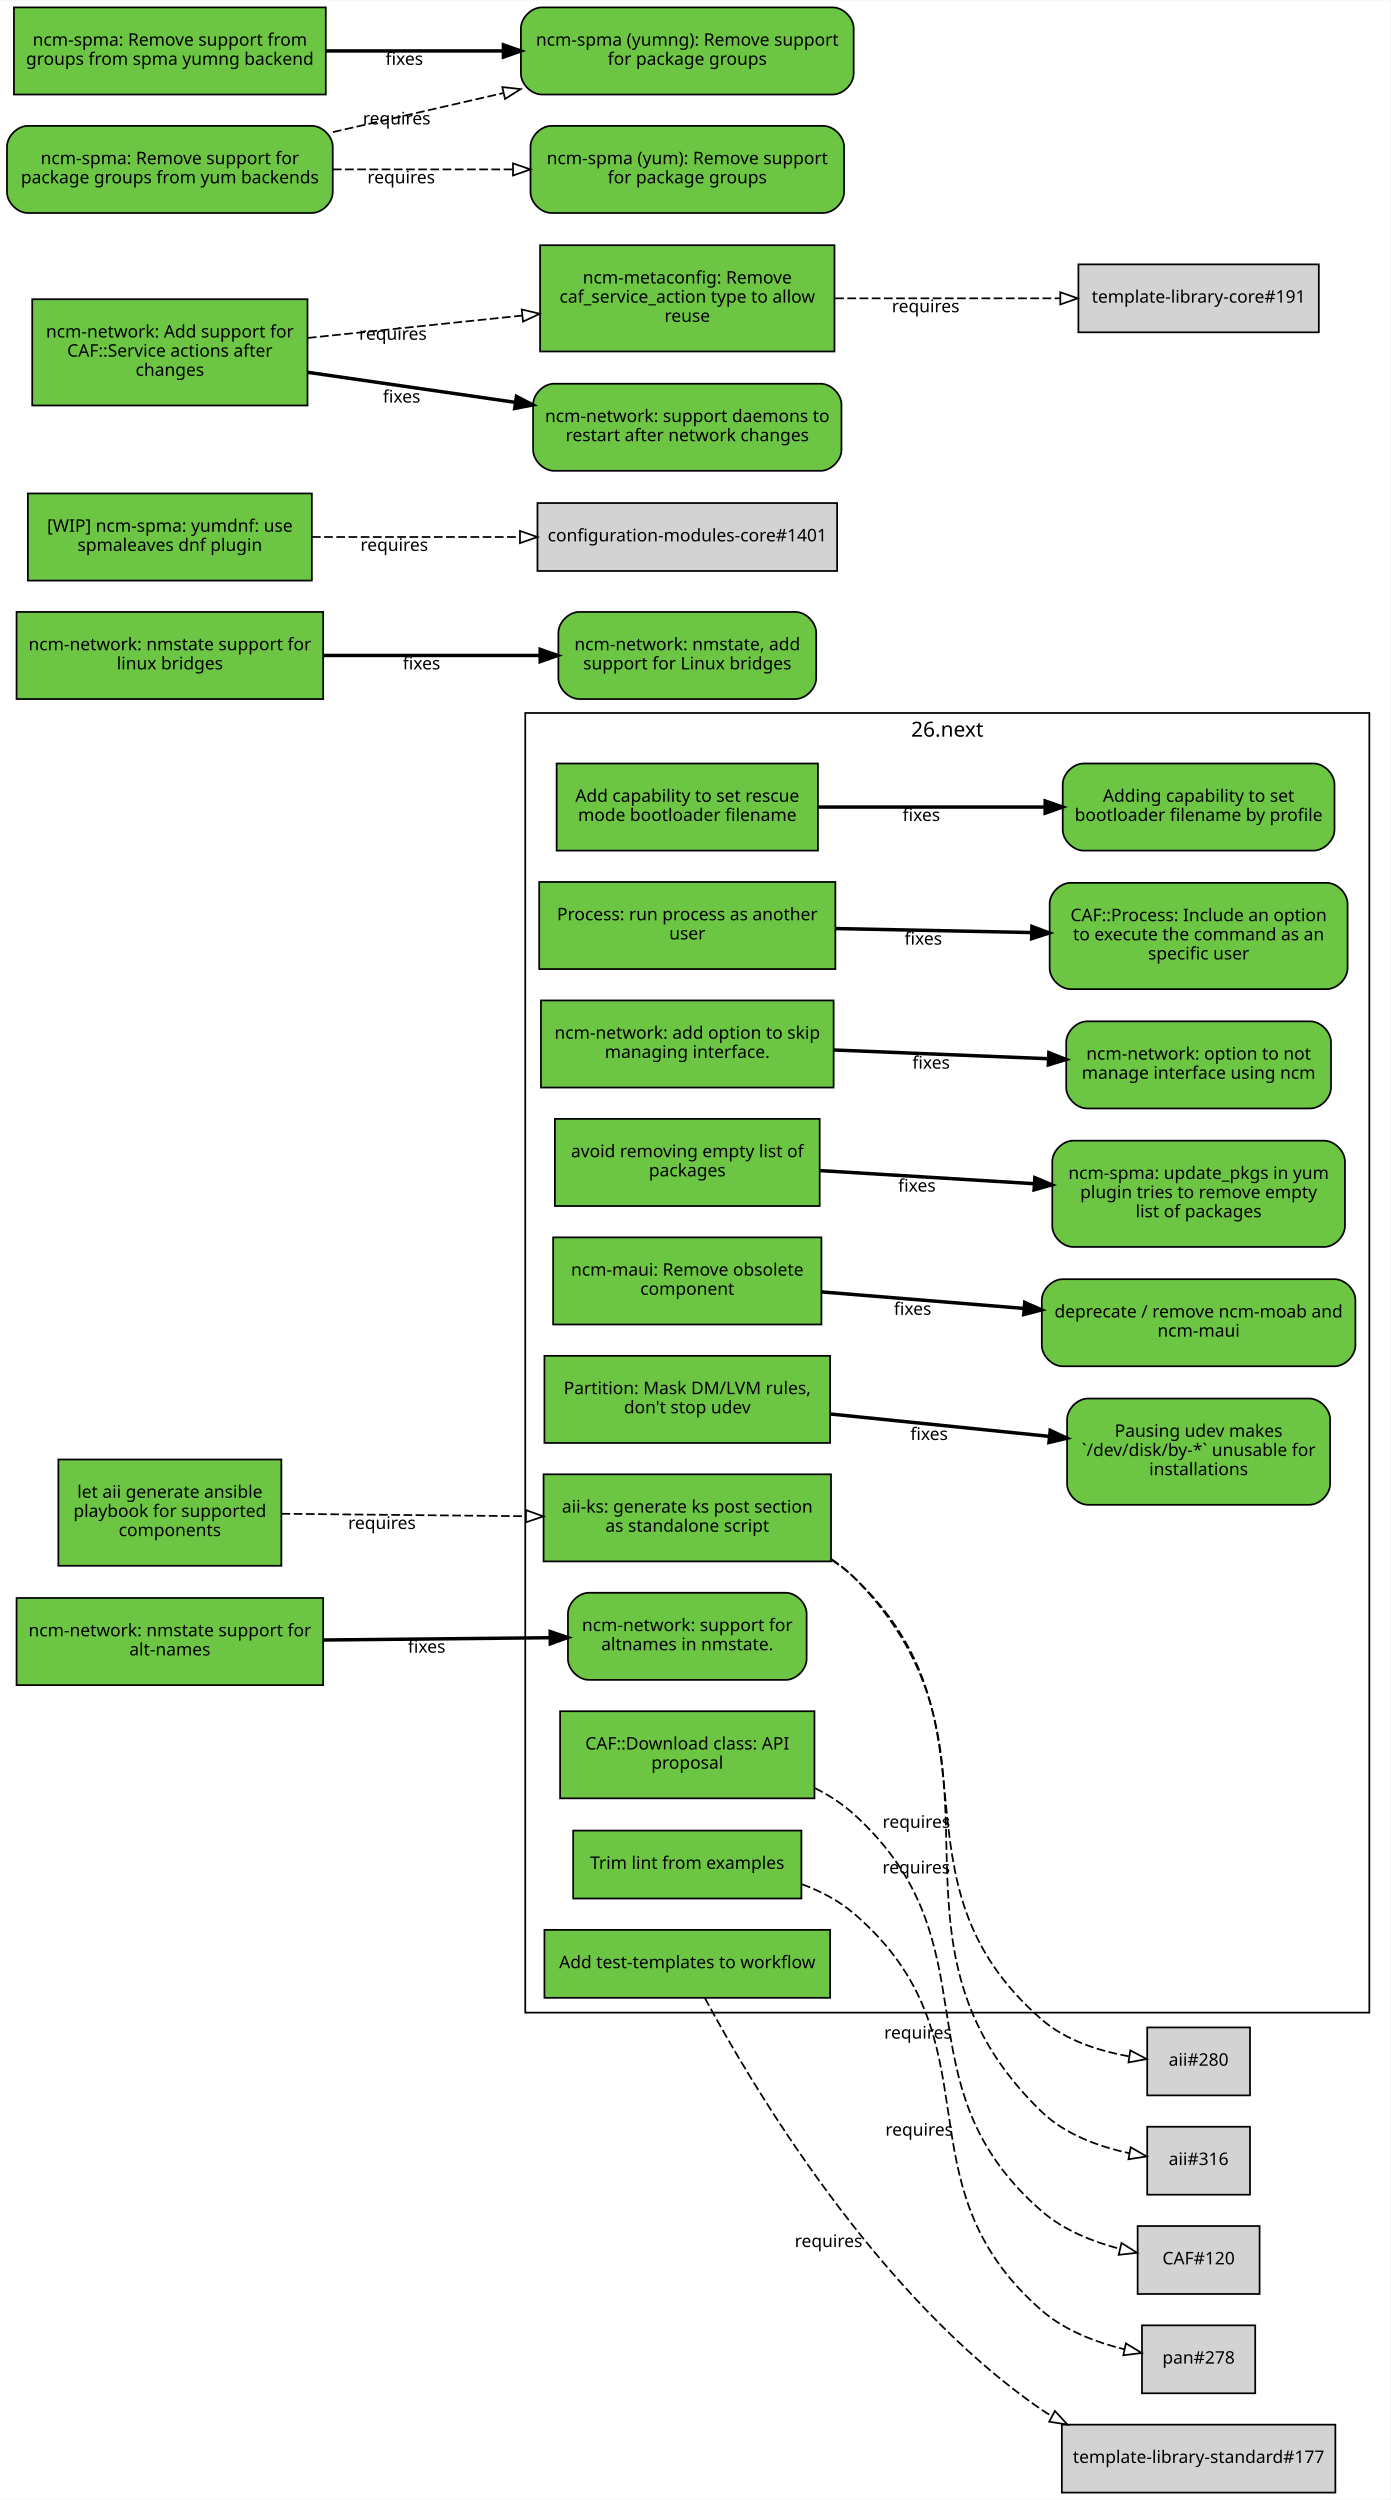
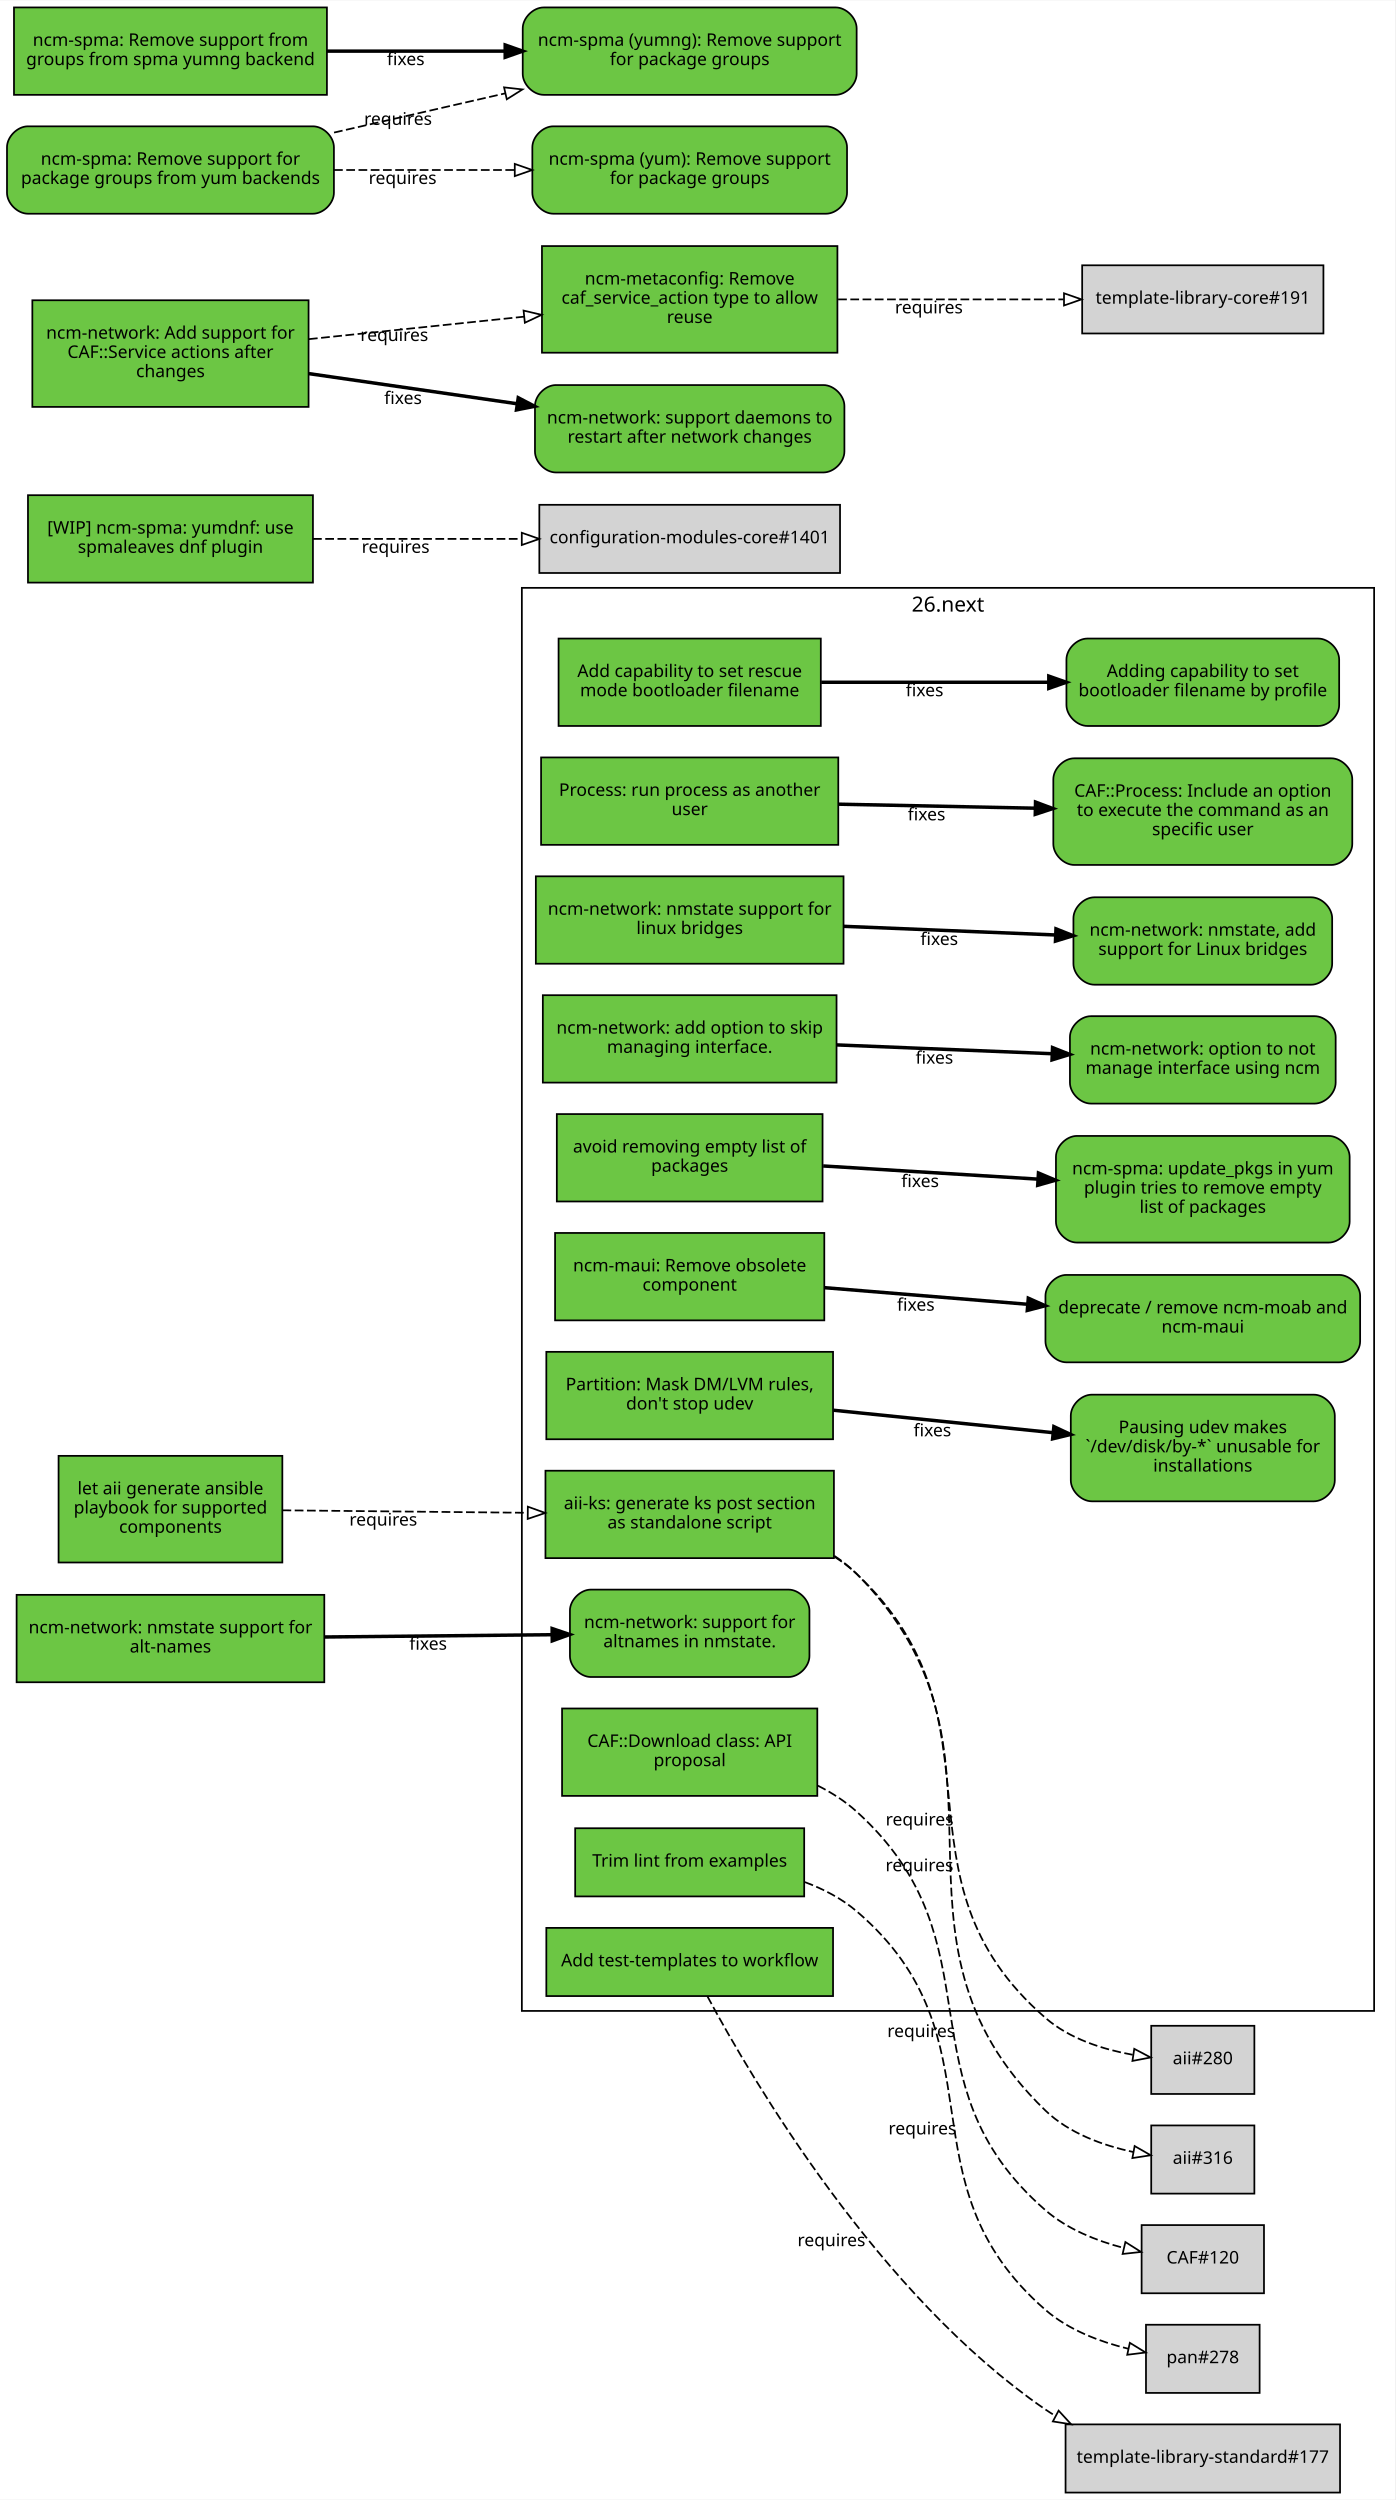
- <svg xmlns="http://www.w3.org/2000/svg" xmlns:xlink="http://www.w3.org/1999/xlink" width="798pt" height="1435pt" viewBox="0.00 0.00 798.00 1434.50">
-   <g id="graph0" class="graph" transform="scale(1 1) rotate(0) translate(4 1430.5)">
-     <polygon fill="#ffffff" stroke="transparent" points="-4,4 -4,-1430.5 794,-1430.5 794,4 -4,4" />
+ <svg xmlns="http://www.w3.org/2000/svg" xmlns:xlink="http://www.w3.org/1999/xlink" width="798pt" height="1430pt" viewBox="0.00 0.00 798.00 1429.50">
+   <g id="graph0" class="graph" transform="scale(1 1) rotate(0) translate(4 1425.5)">
+     <polygon fill="#ffffff" stroke="transparent" points="-4,4 -4,-1425.5 794,-1425.5 794,4 -4,4" />
    <g id="clust1" class="cluster">
-       <polygon fill="none" stroke="#000000" points="297.5,-275.5 297.5,-1021.5 782,-1021.5 782,-275.5 297.5,-275.5" />
-       <text text-anchor="middle" x="539.75" y="-1007.9" font-family="Sans" font-size="12.00" fill="#000000">26.next</text>
+       <polygon fill="none" stroke="#000000" points="294.5,-275.5 294.5,-1089.5 782,-1089.5 782,-275.5 294.5,-275.5" />
+       <text text-anchor="middle" x="538.25" y="-1075.9" font-family="Sans" font-size="12.00" fill="#000000">26.next</text>
    </g>
    <g id="node1" class="node">
      <g id="a_node1">
        <a xlink:href="https://github.com/quattor/aii/pull/344" xlink:title="aii#344 (pull-request)" target="_parent">
-           <polygon fill="#6cc644" stroke="#000000" points="465.5,-992.5 315.5,-992.5 315.5,-942.5 465.5,-942.5 465.5,-992.5" />
-           <text text-anchor="middle" x="390.5" y="-970.5" font-family="Sans" font-size="10.00" fill="#000000">Add capability to set rescue</text>
-           <text text-anchor="middle" x="390.5" y="-959.5" font-family="Sans" font-size="10.00" fill="#000000">mode bootloader filename</text>
+           <polygon fill="#6cc644" stroke="#000000" points="465.5,-1060.5 315.5,-1060.5 315.5,-1010.5 465.5,-1010.5 465.5,-1060.5" />
+           <text text-anchor="middle" x="390.5" y="-1038.5" font-family="Sans" font-size="10.00" fill="#000000">Add capability to set rescue</text>
+           <text text-anchor="middle" x="390.5" y="-1027.5" font-family="Sans" font-size="10.00" fill="#000000">mode bootloader filename</text>
        </a>
      </g>
    </g>
    <g id="node2" class="node">
      <g id="a_node2">
        <a xlink:href="https://github.com/quattor/aii/issues/343" xlink:title="aii#343 (issue)" target="_parent">
-           <path fill="#6cc644" stroke="#000000" d="M750,-992.5C750,-992.5 618,-992.5 618,-992.5 612,-992.5 606,-986.5 606,-980.5 606,-980.5 606,-954.5 606,-954.5 606,-948.5 612,-942.5 618,-942.5 618,-942.5 750,-942.5 750,-942.5 756,-942.5 762,-948.5 762,-954.5 762,-954.5 762,-980.5 762,-980.5 762,-986.5 756,-992.5 750,-992.5" />
-           <text text-anchor="middle" x="684" y="-970.5" font-family="Sans" font-size="10.00" fill="#000000">Adding capability to set</text>
-           <text text-anchor="middle" x="684" y="-959.5" font-family="Sans" font-size="10.00" fill="#000000">bootloader filename by profile</text>
+           <path fill="#6cc644" stroke="#000000" d="M750,-1060.5C750,-1060.5 618,-1060.5 618,-1060.5 612,-1060.5 606,-1054.5 606,-1048.5 606,-1048.5 606,-1022.5 606,-1022.5 606,-1016.5 612,-1010.5 618,-1010.5 618,-1010.5 750,-1010.5 750,-1010.5 756,-1010.5 762,-1016.5 762,-1022.5 762,-1022.5 762,-1048.5 762,-1048.5 762,-1054.5 756,-1060.5 750,-1060.5" />
+           <text text-anchor="middle" x="684" y="-1038.5" font-family="Sans" font-size="10.00" fill="#000000">Adding capability to set</text>
+           <text text-anchor="middle" x="684" y="-1027.5" font-family="Sans" font-size="10.00" fill="#000000">bootloader filename by profile</text>
        </a>
      </g>
    </g>
    <g id="edge1" class="edge">
-       <path fill="none" stroke="#000000" stroke-width="2" d="M465.702,-967.5C505.4,-967.5 554.345,-967.5 595.822,-967.5" />
-       <polygon fill="#000000" stroke="#000000" stroke-width="2" points="595.92,-971 605.92,-967.5 595.92,-964 595.92,-971" />
-       <text text-anchor="middle" x="524.869" y="-959.5" font-family="Sans" font-size="10.00" fill="#000000">fixes</text>
+       <path fill="none" stroke="#000000" stroke-width="2" d="M465.702,-1035.5C505.4,-1035.5 554.345,-1035.5 595.822,-1035.5" />
+       <polygon fill="#000000" stroke="#000000" stroke-width="2" points="595.92,-1039 605.92,-1035.5 595.92,-1032 595.92,-1039" />
+       <text text-anchor="middle" x="524.869" y="-1027.5" font-family="Sans" font-size="10.00" fill="#000000">fixes</text>
    </g>
    <g id="node3" class="node">
      <g id="a_node3">
        <a xlink:href="https://github.com/quattor/aii/pull/328" xlink:title="aii#328 (pull-request)" target="_parent">
          <polygon fill="#6cc644" stroke="#000000" points="473,-584.5 308,-584.5 308,-534.5 473,-534.5 473,-584.5" />
          <text text-anchor="middle" x="390.5" y="-562.5" font-family="Sans" font-size="10.00" fill="#000000">aii-ks: generate ks post section</text>
          <text text-anchor="middle" x="390.5" y="-551.5" font-family="Sans" font-size="10.00" fill="#000000">as standalone script</text>
        </a>
      </g>
    </g>
    <g id="node4" class="node">
      <polygon fill="#d3d3d3" stroke="#000000" points="713.5,-267 654.5,-267 654.5,-228 713.5,-228 713.5,-267" />
      <text text-anchor="middle" x="684" y="-245" font-family="Sans" font-size="10.00" fill="#000000">aii#280</text>
    </g>
    <g id="edge2" class="edge">
      <path fill="none" stroke="#000000" stroke-dasharray="5,2" d="M473.386,-535.254C477.902,-532.358 482.156,-529.12 486,-525.5 575.304,-441.401 501.347,-351.895 594,-271.5 607.756,-259.564 626.828,-253.485 643.875,-250.42" />
      <polygon fill="none" stroke="#000000" points="644.793,-253.821 654.163,-248.875 643.754,-246.899 644.793,-253.821" />
      <text text-anchor="middle" x="522.005" y="-381.568" font-family="Sans" font-size="10.00" fill="#000000">requires</text>
    </g>
    <g id="node5" class="node">
      <polygon fill="#d3d3d3" stroke="#000000" points="713.5,-210 654.5,-210 654.5,-171 713.5,-171 713.5,-210" />
      <text text-anchor="middle" x="684" y="-188" font-family="Sans" font-size="10.00" fill="#000000">aii#316</text>
    </g>
    <g id="edge3" class="edge">
      <path fill="none" stroke="#000000" stroke-dasharray="5,2" d="M473.215,-535.832C477.831,-532.793 482.149,-529.365 486,-525.5 588.084,-423.031 489.866,-318.885 594,-218.5 607.492,-205.494 626.924,-198.521 644.281,-194.786" />
      <polygon fill="none" stroke="#000000" points="645.01,-198.21 654.201,-192.94 643.729,-191.329 645.01,-198.21" />
      <text text-anchor="middle" x="521.926" y="-355.391" font-family="Sans" font-size="10.00" fill="#000000">requires</text>
    </g>
    <g id="node6" class="node">
      <g id="a_node6">
        <a xlink:href="https://github.com/quattor/aii/pull/331" xlink:title="aii#331 (pull-request)" target="_parent">
          <polygon fill="#6cc644" stroke="#000000" points="157.5,-593 29.5,-593 29.5,-532 157.5,-532 157.5,-593" />
          <text text-anchor="middle" x="93.5" y="-571" font-family="Sans" font-size="10.00" fill="#000000">let aii generate ansible</text>
          <text text-anchor="middle" x="93.5" y="-560" font-family="Sans" font-size="10.00" fill="#000000">playbook for supported</text>
          <text text-anchor="middle" x="93.5" y="-549" font-family="Sans" font-size="10.00" fill="#000000">components</text>
        </a>
      </g>
    </g>
    <g id="edge4" class="edge">
      <path fill="none" stroke="#000000" stroke-dasharray="5,2" d="M157.579,-561.853C198.481,-561.44 252.179,-560.897 297.707,-560.437" />
      <polygon fill="none" stroke="#000000" points="297.923,-563.935 307.888,-560.335 297.853,-556.936 297.923,-563.935" />
      <text text-anchor="middle" x="215.236" y="-553.094" font-family="Sans" font-size="10.00" fill="#000000">requires</text>
    </g>
    <g id="node7" class="node">
      <g id="a_node7">
        <a xlink:href="https://github.com/quattor/CAF/pull/257" xlink:title="CAF#257 (pull-request)" target="_parent">
-           <polygon fill="#6cc644" stroke="#000000" points="475.5,-924.5 305.5,-924.5 305.5,-874.5 475.5,-874.5 475.5,-924.5" />
-           <text text-anchor="middle" x="390.5" y="-902.5" font-family="Sans" font-size="10.00" fill="#000000">Process: run process as another</text>
-           <text text-anchor="middle" x="390.5" y="-891.5" font-family="Sans" font-size="10.00" fill="#000000">user</text>
+           <polygon fill="#6cc644" stroke="#000000" points="475.5,-992.5 305.5,-992.5 305.5,-942.5 475.5,-942.5 475.5,-992.5" />
+           <text text-anchor="middle" x="390.5" y="-970.5" font-family="Sans" font-size="10.00" fill="#000000">Process: run process as another</text>
+           <text text-anchor="middle" x="390.5" y="-959.5" font-family="Sans" font-size="10.00" fill="#000000">user</text>
        </a>
      </g>
    </g>
    <g id="node8" class="node">
      <g id="a_node8">
        <a xlink:href="https://github.com/quattor/CAF/issues/253" xlink:title="CAF#253 (issue)" target="_parent">
-           <path fill="#6cc644" stroke="#000000" d="M757.5,-924C757.5,-924 610.5,-924 610.5,-924 604.5,-924 598.5,-918 598.5,-912 598.5,-912 598.5,-875 598.5,-875 598.5,-869 604.5,-863 610.5,-863 610.5,-863 757.5,-863 757.5,-863 763.5,-863 769.5,-869 769.5,-875 769.5,-875 769.5,-912 769.5,-912 769.5,-918 763.5,-924 757.5,-924" />
-           <text text-anchor="middle" x="684" y="-902" font-family="Sans" font-size="10.00" fill="#000000">CAF::Process: Include an option</text>
-           <text text-anchor="middle" x="684" y="-891" font-family="Sans" font-size="10.00" fill="#000000">to execute the command as an</text>
-           <text text-anchor="middle" x="684" y="-880" font-family="Sans" font-size="10.00" fill="#000000">specific user</text>
+           <path fill="#6cc644" stroke="#000000" d="M757.5,-992C757.5,-992 610.5,-992 610.5,-992 604.5,-992 598.5,-986 598.5,-980 598.5,-980 598.5,-943 598.5,-943 598.5,-937 604.5,-931 610.5,-931 610.5,-931 757.5,-931 757.5,-931 763.5,-931 769.5,-937 769.5,-943 769.5,-943 769.5,-980 769.5,-980 769.5,-986 763.5,-992 757.5,-992" />
+           <text text-anchor="middle" x="684" y="-970" font-family="Sans" font-size="10.00" fill="#000000">CAF::Process: Include an option</text>
+           <text text-anchor="middle" x="684" y="-959" font-family="Sans" font-size="10.00" fill="#000000">to execute the command as an</text>
+           <text text-anchor="middle" x="684" y="-948" font-family="Sans" font-size="10.00" fill="#000000">specific user</text>
        </a>
      </g>
    </g>
    <g id="edge5" class="edge">
-       <path fill="none" stroke="#000000" stroke-width="2" d="M475.787,-897.756C510.982,-897.037 551.935,-896.2 588.163,-895.459" />
-       <polygon fill="#000000" stroke="#000000" stroke-width="2" points="588.32,-898.957 598.246,-895.253 588.177,-891.958 588.32,-898.957" />
-       <text text-anchor="middle" x="525.98" y="-888.505" font-family="Sans" font-size="10.00" fill="#000000">fixes</text>
+       <path fill="none" stroke="#000000" stroke-width="2" d="M475.787,-965.756C510.982,-965.037 551.935,-964.2 588.163,-963.459" />
+       <polygon fill="#000000" stroke="#000000" stroke-width="2" points="588.32,-966.957 598.246,-963.253 588.177,-959.958 588.32,-966.957" />
+       <text text-anchor="middle" x="525.98" y="-956.505" font-family="Sans" font-size="10.00" fill="#000000">fixes</text>
    </g>
    <g id="node9" class="node">
      <g id="a_node9">
        <a xlink:href="https://github.com/quattor/CAF/pull/110" xlink:title="CAF#110 (pull-request)" target="_parent">
          <polygon fill="#6cc644" stroke="#000000" points="463.5,-448.5 317.5,-448.5 317.5,-398.5 463.5,-398.5 463.5,-448.5" />
          <text text-anchor="middle" x="390.5" y="-426.5" font-family="Sans" font-size="10.00" fill="#000000">CAF::Download class: API</text>
          <text text-anchor="middle" x="390.5" y="-415.5" font-family="Sans" font-size="10.00" fill="#000000">proposal</text>
        </a>
      </g>
    </g>
    <g id="node10" class="node">
      <polygon fill="#d3d3d3" stroke="#000000" points="719,-153 649,-153 649,-114 719,-114 719,-153" />
      <text text-anchor="middle" x="684" y="-131" font-family="Sans" font-size="10.00" fill="#000000">CAF#120</text>
    </g>
    <g id="edge6" class="edge">
      <path fill="none" stroke="#000000" stroke-dasharray="5,2" d="M463.816,-404.35C471.853,-400.296 479.474,-395.402 486,-389.5 569.162,-314.29 509.335,-235.014 594,-161.5 606.467,-150.675 623.087,-144.034 638.65,-139.959" />
      <polygon fill="none" stroke="#000000" points="639.721,-143.304 648.671,-137.635 638.139,-136.485 639.721,-143.304" />
      <text text-anchor="middle" x="522.932" y="-260.565" font-family="Sans" font-size="10.00" fill="#000000">requires</text>
    </g>
    <g id="node11" class="node">
      <g id="a_node11">
+         <a xlink:href="https://github.com/quattor/configuration-modules-core/pull/1866" xlink:title="configuration-modules-core#1866 (pull-request)" target="_parent">
+           <polygon fill="#6cc644" stroke="#000000" points="478.5,-924.5 302.5,-924.5 302.5,-874.5 478.5,-874.5 478.5,-924.5" />
+           <text text-anchor="middle" x="390.5" y="-902.5" font-family="Sans" font-size="10.00" fill="#000000">ncm-network: nmstate support for</text>
+           <text text-anchor="middle" x="390.5" y="-891.5" font-family="Sans" font-size="10.00" fill="#000000">linux bridges</text>
+         </a>
+       </g>
+     </g>
+     <g id="node12" class="node">
+       <g id="a_node12">
+         <a xlink:href="https://github.com/quattor/configuration-modules-core/issues/1721" xlink:title="configuration-modules-core#1721 (issue)" target="_parent">
+           <path fill="#6cc644" stroke="#000000" d="M746,-912.5C746,-912.5 622,-912.5 622,-912.5 616,-912.5 610,-906.5 610,-900.5 610,-900.5 610,-874.5 610,-874.5 610,-868.5 616,-862.5 622,-862.5 622,-862.5 746,-862.5 746,-862.5 752,-862.5 758,-868.5 758,-874.5 758,-874.5 758,-900.5 758,-900.5 758,-906.5 752,-912.5 746,-912.5" />
+           <text text-anchor="middle" x="684" y="-890.5" font-family="Sans" font-size="10.00" fill="#000000">ncm-network: nmstate, add</text>
+           <text text-anchor="middle" x="684" y="-879.5" font-family="Sans" font-size="10.00" fill="#000000">support for Linux bridges</text>
+         </a>
+       </g>
+     </g>
+     <g id="edge7" class="edge">
+       <path fill="none" stroke="#000000" stroke-width="2" d="M478.56,-895.9C517,-894.328 561.873,-892.493 599.858,-890.94" />
+       <polygon fill="#000000" stroke="#000000" stroke-width="2" points="600.018,-894.437 609.866,-890.531 599.732,-887.442 600.018,-894.437" />
+       <text text-anchor="middle" x="533.246" y="-885.214" font-family="Sans" font-size="10.00" fill="#000000">fixes</text>
+     </g>
+     <g id="node13" class="node">
+       <g id="a_node13">
        <a xlink:href="https://github.com/quattor/configuration-modules-core/pull/1864" xlink:title="configuration-modules-core#1864 (pull-request)" target="_parent">
          <polygon fill="#6cc644" stroke="#000000" points="474.5,-856.5 306.5,-856.5 306.5,-806.5 474.5,-806.5 474.5,-856.5" />
          <text text-anchor="middle" x="390.5" y="-834.5" font-family="Sans" font-size="10.00" fill="#000000">ncm-network: add option to skip</text>
          <text text-anchor="middle" x="390.5" y="-823.5" font-family="Sans" font-size="10.00" fill="#000000">managing interface.</text>
        </a>
      </g>
    </g>
-     <g id="node12" class="node">
-       <g id="a_node12">
+     <g id="node14" class="node">
+       <g id="a_node14">
        <a xlink:href="https://github.com/quattor/configuration-modules-core/issues/1858" xlink:title="configuration-modules-core#1858 (issue)" target="_parent">
          <path fill="#6cc644" stroke="#000000" d="M748,-844.5C748,-844.5 620,-844.5 620,-844.5 614,-844.5 608,-838.5 608,-832.5 608,-832.5 608,-806.5 608,-806.5 608,-800.5 614,-794.5 620,-794.5 620,-794.5 748,-794.5 748,-794.5 754,-794.5 760,-800.5 760,-806.5 760,-806.5 760,-832.5 760,-832.5 760,-838.5 754,-844.5 748,-844.5" />
          <text text-anchor="middle" x="684" y="-822.5" font-family="Sans" font-size="10.00" fill="#000000">ncm-network: option to not</text>
          <text text-anchor="middle" x="684" y="-811.5" font-family="Sans" font-size="10.00" fill="#000000">manage interface using ncm</text>
        </a>
      </g>
    </g>
-     <g id="edge7" class="edge">
+     <g id="edge8" class="edge">
      <path fill="none" stroke="#000000" stroke-width="2" d="M474.605,-828.061C513.168,-826.485 558.837,-824.617 597.667,-823.03" />
      <polygon fill="#000000" stroke="#000000" stroke-width="2" points="598.055,-826.517 607.903,-822.611 597.769,-819.523 598.055,-826.517" />
      <text text-anchor="middle" x="530.473" y="-817.327" font-family="Sans" font-size="10.00" fill="#000000">fixes</text>
    </g>
-     <g id="node13" class="node">
-       <g id="a_node13">
+     <g id="node15" class="node">
+       <g id="a_node15">
        <a xlink:href="https://github.com/quattor/configuration-modules-core/pull/1554" xlink:title="configuration-modules-core#1554 (pull-request)" target="_parent">
          <polygon fill="#6cc644" stroke="#000000" points="466.5,-788.5 314.5,-788.5 314.5,-738.5 466.5,-738.5 466.5,-788.5" />
          <text text-anchor="middle" x="390.5" y="-766.5" font-family="Sans" font-size="10.00" fill="#000000">avoid removing empty list of</text>
          <text text-anchor="middle" x="390.5" y="-755.5" font-family="Sans" font-size="10.00" fill="#000000">packages</text>
        </a>
      </g>
    </g>
-     <g id="node14" class="node">
-       <g id="a_node14">
+     <g id="node16" class="node">
+       <g id="a_node16">
        <a xlink:href="https://github.com/quattor/configuration-modules-core/issues/1553" xlink:title="configuration-modules-core#1553 (issue)" target="_parent">
          <path fill="#6cc644" stroke="#000000" d="M756,-776C756,-776 612,-776 612,-776 606,-776 600,-770 600,-764 600,-764 600,-727 600,-727 600,-721 606,-715 612,-715 612,-715 756,-715 756,-715 762,-715 768,-721 768,-727 768,-727 768,-764 768,-764 768,-770 762,-776 756,-776" />
          <text text-anchor="middle" x="684" y="-754" font-family="Sans" font-size="10.00" fill="#000000">ncm-spma: update_pkgs in yum</text>
          <text text-anchor="middle" x="684" y="-743" font-family="Sans" font-size="10.00" fill="#000000">plugin tries to remove empty</text>
          <text text-anchor="middle" x="684" y="-732" font-family="Sans" font-size="10.00" fill="#000000">list of packages</text>
        </a>
      </g>
    </g>
-     <g id="edge8" class="edge">
+     <g id="edge9" class="edge">
      <path fill="none" stroke="#000000" stroke-width="2" d="M466.848,-758.818C504.347,-756.518 549.884,-753.725 589.555,-751.292" />
      <polygon fill="#000000" stroke="#000000" stroke-width="2" points="590.005,-754.771 599.772,-750.666 589.576,-747.784 590.005,-754.771" />
      <text text-anchor="middle" x="522.308" y="-746.742" font-family="Sans" font-size="10.00" fill="#000000">fixes</text>
-     </g>
-     <g id="node15" class="node">
-       <g id="a_node15">
-         <a xlink:href="https://github.com/quattor/configuration-modules-core/pull/1866" xlink:title="configuration-modules-core#1866 (pull-request)" target="_parent">
-           <polygon fill="#6cc644" stroke="#000000" points="181.5,-1079.5 5.5,-1079.5 5.5,-1029.5 181.5,-1029.5 181.5,-1079.5" />
-           <text text-anchor="middle" x="93.5" y="-1057.5" font-family="Sans" font-size="10.00" fill="#000000">ncm-network: nmstate support for</text>
-           <text text-anchor="middle" x="93.5" y="-1046.5" font-family="Sans" font-size="10.00" fill="#000000">linux bridges</text>
-         </a>
-       </g>
-     </g>
-     <g id="node16" class="node">
-       <g id="a_node16">
-         <a xlink:href="https://github.com/quattor/configuration-modules-core/issues/1721" xlink:title="configuration-modules-core#1721 (issue)" target="_parent">
-           <path fill="#6cc644" stroke="#000000" d="M452.5,-1079.5C452.5,-1079.5 328.5,-1079.5 328.5,-1079.5 322.5,-1079.5 316.5,-1073.5 316.5,-1067.5 316.5,-1067.5 316.5,-1041.5 316.5,-1041.5 316.5,-1035.5 322.5,-1029.5 328.5,-1029.5 328.5,-1029.5 452.5,-1029.5 452.5,-1029.5 458.5,-1029.5 464.5,-1035.5 464.5,-1041.5 464.5,-1041.5 464.5,-1067.5 464.5,-1067.5 464.5,-1073.5 458.5,-1079.5 452.5,-1079.5" />
-           <text text-anchor="middle" x="390.5" y="-1057.5" font-family="Sans" font-size="10.00" fill="#000000">ncm-network: nmstate, add</text>
-           <text text-anchor="middle" x="390.5" y="-1046.5" font-family="Sans" font-size="10.00" fill="#000000">support for Linux bridges</text>
-         </a>
-       </g>
-     </g>
-     <g id="edge9" class="edge">
-       <path fill="none" stroke="#000000" stroke-width="2" d="M181.806,-1054.5C221.047,-1054.5 267.038,-1054.5 305.845,-1054.5" />
-       <polygon fill="#000000" stroke="#000000" stroke-width="2" points="306.066,-1058 316.066,-1054.5 306.066,-1051 306.066,-1058" />
-       <text text-anchor="middle" x="237.968" y="-1046.5" font-family="Sans" font-size="10.00" fill="#000000">fixes</text>
    </g>
    <g id="node17" class="node">
      <g id="a_node17">
        <a xlink:href="https://github.com/quattor/configuration-modules-core/pull/1865" xlink:title="configuration-modules-core#1865 (pull-request)" target="_parent">
          <polygon fill="#6cc644" stroke="#000000" points="181.5,-513.5 5.5,-513.5 5.5,-463.5 181.5,-463.5 181.5,-513.5" />
          <text text-anchor="middle" x="93.5" y="-491.5" font-family="Sans" font-size="10.00" fill="#000000">ncm-network: nmstate support for</text>
          <text text-anchor="middle" x="93.5" y="-480.5" font-family="Sans" font-size="10.00" fill="#000000">alt-names</text>
        </a>
      </g>
    </g>
    <g id="node18" class="node">
      <g id="a_node18">
        <a xlink:href="https://github.com/quattor/configuration-modules-core/issues/1863" xlink:title="configuration-modules-core#1863 (issue)" target="_parent">
          <path fill="#6cc644" stroke="#000000" d="M447,-516.5C447,-516.5 334,-516.5 334,-516.5 328,-516.5 322,-510.5 322,-504.5 322,-504.5 322,-478.5 322,-478.5 322,-472.5 328,-466.5 334,-466.5 334,-466.5 447,-466.5 447,-466.5 453,-466.5 459,-472.5 459,-478.5 459,-478.5 459,-504.5 459,-504.5 459,-510.5 453,-516.5 447,-516.5" />
          <text text-anchor="middle" x="390.5" y="-494.5" font-family="Sans" font-size="10.00" fill="#000000">ncm-network: support for</text>
          <text text-anchor="middle" x="390.5" y="-483.5" font-family="Sans" font-size="10.00" fill="#000000">altnames in nmstate.</text>
        </a>
      </g>
    </g>
    <g id="edge10" class="edge">
      <path fill="none" stroke="#000000" stroke-width="2" d="M181.806,-489.392C223.018,-489.808 271.676,-490.3 311.637,-490.703" />
      <polygon fill="#000000" stroke="#000000" stroke-width="2" points="311.829,-494.205 321.864,-490.807 311.9,-487.206 311.829,-494.205" />
      <text text-anchor="middle" x="240.894" y="-482.1" font-family="Sans" font-size="10.00" fill="#000000">fixes</text>
    </g>
    <g id="node19" class="node">
      <g id="a_node19">
        <a xlink:href="https://github.com/quattor/configuration-modules-core/pull/1507" xlink:title="configuration-modules-core#1507 (pull-request)" target="_parent">
-           <polygon fill="#6cc644" stroke="#000000" points="175,-1147.5 12,-1147.5 12,-1097.5 175,-1097.5 175,-1147.5" />
-           <text text-anchor="middle" x="93.5" y="-1125.5" font-family="Sans" font-size="10.00" fill="#000000">[WIP] ncm-spma: yumdnf: use</text>
-           <text text-anchor="middle" x="93.5" y="-1114.5" font-family="Sans" font-size="10.00" fill="#000000">spmaleaves dnf plugin</text>
+           <polygon fill="#6cc644" stroke="#000000" points="175,-1142.5 12,-1142.5 12,-1092.5 175,-1092.5 175,-1142.5" />
+           <text text-anchor="middle" x="93.5" y="-1120.5" font-family="Sans" font-size="10.00" fill="#000000">[WIP] ncm-spma: yumdnf: use</text>
+           <text text-anchor="middle" x="93.5" y="-1109.5" font-family="Sans" font-size="10.00" fill="#000000">spmaleaves dnf plugin</text>
        </a>
      </g>
    </g>
    <g id="node20" class="node">
-       <polygon fill="#d3d3d3" stroke="#000000" points="476.5,-1142 304.5,-1142 304.5,-1103 476.5,-1103 476.5,-1142" />
-       <text text-anchor="middle" x="390.5" y="-1120" font-family="Sans" font-size="10.00" fill="#000000">configuration-modules-core#1401</text>
+       <polygon fill="#d3d3d3" stroke="#000000" points="476.5,-1137 304.5,-1137 304.5,-1098 476.5,-1098 476.5,-1137" />
+       <text text-anchor="middle" x="390.5" y="-1115" font-family="Sans" font-size="10.00" fill="#000000">configuration-modules-core#1401</text>
    </g>
    <g id="edge11" class="edge">
-       <path fill="none" stroke="#000000" stroke-dasharray="5,2" d="M175.049,-1122.5C211.937,-1122.5 255.795,-1122.5 294.283,-1122.5" />
-       <polygon fill="none" stroke="#000000" points="294.463,-1126 304.463,-1122.5 294.463,-1119 294.463,-1126" />
-       <text text-anchor="middle" x="222.304" y="-1114.5" font-family="Sans" font-size="10.00" fill="#000000">requires</text>
+       <path fill="none" stroke="#000000" stroke-dasharray="5,2" d="M175.049,-1117.5C211.937,-1117.5 255.795,-1117.5 294.283,-1117.5" />
+       <polygon fill="none" stroke="#000000" points="294.463,-1121 304.463,-1117.5 294.463,-1114 294.463,-1121" />
+       <text text-anchor="middle" x="222.304" y="-1109.5" font-family="Sans" font-size="10.00" fill="#000000">requires</text>
    </g>
    <g id="node21" class="node">
      <g id="a_node21">
        <a xlink:href="https://github.com/quattor/configuration-modules-core/pull/1336" xlink:title="configuration-modules-core#1336 (pull-request)" target="_parent">
-           <polygon fill="#6cc644" stroke="#000000" points="172.5,-1259 14.5,-1259 14.5,-1198 172.5,-1198 172.5,-1259" />
-           <text text-anchor="middle" x="93.5" y="-1237" font-family="Sans" font-size="10.00" fill="#000000">ncm-network: Add support for</text>
-           <text text-anchor="middle" x="93.5" y="-1226" font-family="Sans" font-size="10.00" fill="#000000">CAF::Service actions after</text>
-           <text text-anchor="middle" x="93.5" y="-1215" font-family="Sans" font-size="10.00" fill="#000000">changes</text>
+           <polygon fill="#6cc644" stroke="#000000" points="172.5,-1254 14.5,-1254 14.5,-1193 172.5,-1193 172.5,-1254" />
+           <text text-anchor="middle" x="93.5" y="-1232" font-family="Sans" font-size="10.00" fill="#000000">ncm-network: Add support for</text>
+           <text text-anchor="middle" x="93.5" y="-1221" font-family="Sans" font-size="10.00" fill="#000000">CAF::Service actions after</text>
+           <text text-anchor="middle" x="93.5" y="-1210" font-family="Sans" font-size="10.00" fill="#000000">changes</text>
        </a>
      </g>
    </g>
    <g id="node22" class="node">
      <g id="a_node22">
        <a xlink:href="https://github.com/quattor/configuration-modules-core/pull/1335" xlink:title="configuration-modules-core#1335 (pull-request)" target="_parent">
-           <polygon fill="#6cc644" stroke="#000000" points="475,-1290 306,-1290 306,-1229 475,-1229 475,-1290" />
-           <text text-anchor="middle" x="390.5" y="-1268" font-family="Sans" font-size="10.00" fill="#000000">ncm-metaconfig: Remove</text>
-           <text text-anchor="middle" x="390.5" y="-1257" font-family="Sans" font-size="10.00" fill="#000000">caf_service_action type to allow</text>
-           <text text-anchor="middle" x="390.5" y="-1246" font-family="Sans" font-size="10.00" fill="#000000">reuse</text>
+           <polygon fill="#6cc644" stroke="#000000" points="475,-1285 306,-1285 306,-1224 475,-1224 475,-1285" />
+           <text text-anchor="middle" x="390.5" y="-1263" font-family="Sans" font-size="10.00" fill="#000000">ncm-metaconfig: Remove</text>
+           <text text-anchor="middle" x="390.5" y="-1252" font-family="Sans" font-size="10.00" fill="#000000">caf_service_action type to allow</text>
+           <text text-anchor="middle" x="390.5" y="-1241" font-family="Sans" font-size="10.00" fill="#000000">reuse</text>
        </a>
      </g>
    </g>
    <g id="edge12" class="edge">
-       <path fill="none" stroke="#000000" stroke-dasharray="5,2" d="M172.7,-1236.767C210.561,-1240.718 256.17,-1245.479 295.847,-1249.62" />
-       <polygon fill="none" stroke="#000000" points="295.488,-1253.102 305.798,-1250.659 296.215,-1246.14 295.488,-1253.102" />
-       <text text-anchor="middle" x="221.535" y="-1235.69" font-family="Sans" font-size="10.00" fill="#000000">requires</text>
+       <path fill="none" stroke="#000000" stroke-dasharray="5,2" d="M172.7,-1231.767C210.561,-1235.718 256.17,-1240.479 295.847,-1244.62" />
+       <polygon fill="none" stroke="#000000" points="295.488,-1248.102 305.798,-1245.659 296.215,-1241.14 295.488,-1248.102" />
+       <text text-anchor="middle" x="221.535" y="-1230.69" font-family="Sans" font-size="10.00" fill="#000000">requires</text>
    </g>
    <g id="node23" class="node">
      <g id="a_node23">
        <a xlink:href="https://github.com/quattor/configuration-modules-core/issues/1071" xlink:title="configuration-modules-core#1071 (issue)" target="_parent">
-           <path fill="#6cc644" stroke="#000000" d="M467,-1210.5C467,-1210.5 314,-1210.5 314,-1210.5 308,-1210.5 302,-1204.5 302,-1198.5 302,-1198.5 302,-1172.5 302,-1172.5 302,-1166.5 308,-1160.5 314,-1160.5 314,-1160.5 467,-1160.5 467,-1160.5 473,-1160.5 479,-1166.5 479,-1172.5 479,-1172.5 479,-1198.5 479,-1198.5 479,-1204.5 473,-1210.5 467,-1210.5" />
-           <text text-anchor="middle" x="390.5" y="-1188.5" font-family="Sans" font-size="10.00" fill="#000000">ncm-network: support daemons to</text>
-           <text text-anchor="middle" x="390.5" y="-1177.5" font-family="Sans" font-size="10.00" fill="#000000">restart after network changes</text>
+           <path fill="#6cc644" stroke="#000000" d="M467,-1205.5C467,-1205.5 314,-1205.5 314,-1205.5 308,-1205.5 302,-1199.5 302,-1193.5 302,-1193.5 302,-1167.5 302,-1167.5 302,-1161.5 308,-1155.5 314,-1155.5 314,-1155.5 467,-1155.5 467,-1155.5 473,-1155.5 479,-1161.5 479,-1167.5 479,-1167.5 479,-1193.5 479,-1193.5 479,-1199.5 473,-1205.5 467,-1205.5" />
+           <text text-anchor="middle" x="390.5" y="-1183.5" font-family="Sans" font-size="10.00" fill="#000000">ncm-network: support daemons to</text>
+           <text text-anchor="middle" x="390.5" y="-1172.5" font-family="Sans" font-size="10.00" fill="#000000">restart after network changes</text>
        </a>
      </g>
    </g>
    <g id="edge13" class="edge">
-       <path fill="none" stroke="#000000" stroke-width="2" d="M172.7,-1217.033C209.218,-1211.746 252.943,-1205.416 291.601,-1199.819" />
-       <polygon fill="#000000" stroke="#000000" stroke-width="2" points="292.439,-1203.234 301.834,-1198.337 291.436,-1196.306 292.439,-1203.234" />
-       <text text-anchor="middle" x="226.548" y="-1199.645" font-family="Sans" font-size="10.00" fill="#000000">fixes</text>
+       <path fill="none" stroke="#000000" stroke-width="2" d="M172.7,-1212.033C209.218,-1206.746 252.943,-1200.416 291.601,-1194.819" />
+       <polygon fill="#000000" stroke="#000000" stroke-width="2" points="292.439,-1198.234 301.834,-1193.337 291.436,-1191.306 292.439,-1198.234" />
+       <text text-anchor="middle" x="226.548" y="-1194.645" font-family="Sans" font-size="10.00" fill="#000000">fixes</text>
    </g>
    <g id="node24" class="node">
-       <polygon fill="#d3d3d3" stroke="#000000" points="753,-1279 615,-1279 615,-1240 753,-1240 753,-1279" />
-       <text text-anchor="middle" x="684" y="-1257" font-family="Sans" font-size="10.00" fill="#000000">template-library-core#191</text>
+       <polygon fill="#d3d3d3" stroke="#000000" points="753,-1274 615,-1274 615,-1235 753,-1235 753,-1274" />
+       <text text-anchor="middle" x="684" y="-1252" font-family="Sans" font-size="10.00" fill="#000000">template-library-core#191</text>
    </g>
    <g id="edge14" class="edge">
-       <path fill="none" stroke="#000000" stroke-dasharray="5,2" d="M475.392,-1259.5C516.041,-1259.5 564.441,-1259.5 604.383,-1259.5" />
-       <polygon fill="none" stroke="#000000" points="604.61,-1263 614.61,-1259.5 604.61,-1256 604.61,-1263" />
-       <text text-anchor="middle" x="527.328" y="-1251.5" font-family="Sans" font-size="10.00" fill="#000000">requires</text>
+       <path fill="none" stroke="#000000" stroke-dasharray="5,2" d="M475.392,-1254.5C516.041,-1254.5 564.441,-1254.5 604.383,-1254.5" />
+       <polygon fill="none" stroke="#000000" points="604.61,-1258 614.61,-1254.5 604.61,-1251 604.61,-1258" />
+       <text text-anchor="middle" x="527.328" y="-1246.5" font-family="Sans" font-size="10.00" fill="#000000">requires</text>
    </g>
    <g id="node25" class="node">
      <g id="a_node25">
        <a xlink:href="https://github.com/quattor/configuration-modules-core/pull/1148" xlink:title="configuration-modules-core#1148 (pull-request)" target="_parent">
-           <polygon fill="#6cc644" stroke="#000000" points="183,-1426.5 4,-1426.5 4,-1376.5 183,-1376.5 183,-1426.5" />
-           <text text-anchor="middle" x="93.5" y="-1404.5" font-family="Sans" font-size="10.00" fill="#000000">ncm-spma: Remove support from</text>
-           <text text-anchor="middle" x="93.5" y="-1393.5" font-family="Sans" font-size="10.00" fill="#000000">groups from spma yumng backend</text>
+           <polygon fill="#6cc644" stroke="#000000" points="183,-1421.5 4,-1421.5 4,-1371.5 183,-1371.5 183,-1421.5" />
+           <text text-anchor="middle" x="93.5" y="-1399.5" font-family="Sans" font-size="10.00" fill="#000000">ncm-spma: Remove support from</text>
+           <text text-anchor="middle" x="93.5" y="-1388.5" font-family="Sans" font-size="10.00" fill="#000000">groups from spma yumng backend</text>
        </a>
      </g>
    </g>
    <g id="node26" class="node">
      <g id="a_node26">
        <a xlink:href="https://github.com/quattor/configuration-modules-core/issues/952" xlink:title="configuration-modules-core#952 (issue)" target="_parent">
-           <path fill="#6cc644" stroke="#000000" d="M474,-1426.5C474,-1426.5 307,-1426.5 307,-1426.5 301,-1426.5 295,-1420.5 295,-1414.5 295,-1414.5 295,-1388.5 295,-1388.5 295,-1382.5 301,-1376.5 307,-1376.5 307,-1376.5 474,-1376.5 474,-1376.5 480,-1376.5 486,-1382.5 486,-1388.5 486,-1388.5 486,-1414.5 486,-1414.5 486,-1420.5 480,-1426.5 474,-1426.5" />
-           <text text-anchor="middle" x="390.5" y="-1404.5" font-family="Sans" font-size="10.00" fill="#000000">ncm-spma (yumng): Remove support</text>
-           <text text-anchor="middle" x="390.5" y="-1393.5" font-family="Sans" font-size="10.00" fill="#000000">for package groups</text>
+           <path fill="#6cc644" stroke="#000000" d="M474,-1421.5C474,-1421.5 307,-1421.5 307,-1421.5 301,-1421.5 295,-1415.5 295,-1409.5 295,-1409.5 295,-1383.5 295,-1383.5 295,-1377.5 301,-1371.5 307,-1371.5 307,-1371.5 474,-1371.5 474,-1371.5 480,-1371.5 486,-1377.5 486,-1383.5 486,-1383.5 486,-1409.5 486,-1409.5 486,-1415.5 480,-1421.5 474,-1421.5" />
+           <text text-anchor="middle" x="390.5" y="-1399.5" font-family="Sans" font-size="10.00" fill="#000000">ncm-spma (yumng): Remove support</text>
+           <text text-anchor="middle" x="390.5" y="-1388.5" font-family="Sans" font-size="10.00" fill="#000000">for package groups</text>
        </a>
      </g>
    </g>
    <g id="edge15" class="edge">
-       <path fill="none" stroke="#000000" stroke-width="2" d="M183.013,-1401.5C215.054,-1401.5 251.469,-1401.5 284.753,-1401.5" />
-       <polygon fill="#000000" stroke="#000000" stroke-width="2" points="284.973,-1405 294.973,-1401.5 284.973,-1398 284.973,-1405" />
-       <text text-anchor="middle" x="228.088" y="-1393.5" font-family="Sans" font-size="10.00" fill="#000000">fixes</text>
+       <path fill="none" stroke="#000000" stroke-width="2" d="M183.013,-1396.5C215.054,-1396.5 251.469,-1396.5 284.753,-1396.5" />
+       <polygon fill="#000000" stroke="#000000" stroke-width="2" points="284.973,-1400 294.973,-1396.5 284.973,-1393 284.973,-1400" />
+       <text text-anchor="middle" x="228.088" y="-1388.5" font-family="Sans" font-size="10.00" fill="#000000">fixes</text>
    </g>
    <g id="node27" class="node">
      <g id="a_node27">
        <a xlink:href="https://github.com/quattor/configuration-modules-core/issues/950" xlink:title="configuration-modules-core#950 (issue)" target="_parent">
-           <path fill="#6cc644" stroke="#000000" d="M175,-1358.5C175,-1358.5 12,-1358.5 12,-1358.5 6,-1358.5 0,-1352.5 0,-1346.5 0,-1346.5 0,-1320.5 0,-1320.5 0,-1314.5 6,-1308.5 12,-1308.5 12,-1308.5 175,-1308.5 175,-1308.5 181,-1308.5 187,-1314.5 187,-1320.5 187,-1320.5 187,-1346.5 187,-1346.5 187,-1352.5 181,-1358.5 175,-1358.5" />
-           <text text-anchor="middle" x="93.5" y="-1336.5" font-family="Sans" font-size="10.00" fill="#000000">ncm-spma: Remove support for</text>
-           <text text-anchor="middle" x="93.5" y="-1325.5" font-family="Sans" font-size="10.00" fill="#000000">package groups from yum backends</text>
+           <path fill="#6cc644" stroke="#000000" d="M175,-1353.5C175,-1353.5 12,-1353.5 12,-1353.5 6,-1353.5 0,-1347.5 0,-1341.5 0,-1341.5 0,-1315.5 0,-1315.5 0,-1309.5 6,-1303.5 12,-1303.5 12,-1303.5 175,-1303.5 175,-1303.5 181,-1303.5 187,-1309.5 187,-1315.5 187,-1315.5 187,-1341.5 187,-1341.5 187,-1347.5 181,-1353.5 175,-1353.5" />
+           <text text-anchor="middle" x="93.5" y="-1331.5" font-family="Sans" font-size="10.00" fill="#000000">ncm-spma: Remove support for</text>
+           <text text-anchor="middle" x="93.5" y="-1320.5" font-family="Sans" font-size="10.00" fill="#000000">package groups from yum backends</text>
        </a>
      </g>
    </g>
    <g id="edge17" class="edge">
-       <path fill="none" stroke="#000000" stroke-dasharray="5,2" d="M187.065,-1354.922C218.191,-1362.049 253.066,-1370.034 285.03,-1377.352" />
-       <polygon fill="none" stroke="#000000" points="284.32,-1380.78 294.849,-1379.6 285.883,-1373.957 284.32,-1380.78" />
-       <text text-anchor="middle" x="223.685" y="-1359.313" font-family="Sans" font-size="10.00" fill="#000000">requires</text>
+       <path fill="none" stroke="#000000" stroke-dasharray="5,2" d="M187.065,-1349.922C218.191,-1357.049 253.066,-1365.034 285.03,-1372.352" />
+       <polygon fill="none" stroke="#000000" points="284.32,-1375.78 294.849,-1374.6 285.883,-1368.957 284.32,-1375.78" />
+       <text text-anchor="middle" x="223.685" y="-1354.313" font-family="Sans" font-size="10.00" fill="#000000">requires</text>
    </g>
    <g id="node28" class="node">
      <g id="a_node28">
        <a xlink:href="https://github.com/quattor/configuration-modules-core/issues/951" xlink:title="configuration-modules-core#951 (issue)" target="_parent">
-           <path fill="#6cc644" stroke="#000000" d="M468.5,-1358.5C468.5,-1358.5 312.5,-1358.5 312.5,-1358.5 306.5,-1358.5 300.5,-1352.5 300.5,-1346.5 300.5,-1346.5 300.5,-1320.5 300.5,-1320.5 300.5,-1314.5 306.5,-1308.5 312.5,-1308.5 312.5,-1308.5 468.5,-1308.5 468.5,-1308.5 474.5,-1308.5 480.5,-1314.5 480.5,-1320.5 480.5,-1320.5 480.5,-1346.5 480.5,-1346.5 480.5,-1352.5 474.5,-1358.5 468.5,-1358.5" />
-           <text text-anchor="middle" x="390.5" y="-1336.5" font-family="Sans" font-size="10.00" fill="#000000">ncm-spma (yum): Remove support</text>
-           <text text-anchor="middle" x="390.5" y="-1325.5" font-family="Sans" font-size="10.00" fill="#000000">for package groups</text>
+           <path fill="#6cc644" stroke="#000000" d="M468.5,-1353.5C468.5,-1353.5 312.5,-1353.5 312.5,-1353.5 306.5,-1353.5 300.5,-1347.5 300.5,-1341.5 300.5,-1341.5 300.5,-1315.5 300.5,-1315.5 300.5,-1309.5 306.5,-1303.5 312.5,-1303.5 312.5,-1303.5 468.5,-1303.5 468.5,-1303.5 474.5,-1303.5 480.5,-1309.5 480.5,-1315.5 480.5,-1315.5 480.5,-1341.5 480.5,-1341.5 480.5,-1347.5 474.5,-1353.5 468.5,-1353.5" />
+           <text text-anchor="middle" x="390.5" y="-1331.5" font-family="Sans" font-size="10.00" fill="#000000">ncm-spma (yum): Remove support</text>
+           <text text-anchor="middle" x="390.5" y="-1320.5" font-family="Sans" font-size="10.00" fill="#000000">for package groups</text>
        </a>
      </g>
    </g>
    <g id="edge16" class="edge">
-       <path fill="none" stroke="#000000" stroke-dasharray="5,2" d="M187.065,-1333.5C219.887,-1333.5 256.876,-1333.5 290.225,-1333.5" />
-       <polygon fill="none" stroke="#000000" points="290.45,-1337 300.449,-1333.5 290.449,-1330 290.45,-1337" />
-       <text text-anchor="middle" x="226.286" y="-1325.5" font-family="Sans" font-size="10.00" fill="#000000">requires</text>
+       <path fill="none" stroke="#000000" stroke-dasharray="5,2" d="M187.065,-1328.5C219.887,-1328.5 256.876,-1328.5 290.225,-1328.5" />
+       <polygon fill="none" stroke="#000000" points="290.45,-1332 300.449,-1328.5 290.449,-1325 290.45,-1332" />
+       <text text-anchor="middle" x="226.286" y="-1320.5" font-family="Sans" font-size="10.00" fill="#000000">requires</text>
    </g>
    <g id="node29" class="node">
      <g id="a_node29">
        <a xlink:href="https://github.com/quattor/configuration-modules-grid/pull/151" xlink:title="configuration-modules-grid#151 (pull-request)" target="_parent">
          <polygon fill="#6cc644" stroke="#000000" points="467.5,-720.5 313.5,-720.5 313.5,-670.5 467.5,-670.5 467.5,-720.5" />
          <text text-anchor="middle" x="390.5" y="-698.5" font-family="Sans" font-size="10.00" fill="#000000">ncm-maui: Remove obsolete</text>
          <text text-anchor="middle" x="390.5" y="-687.5" font-family="Sans" font-size="10.00" fill="#000000">component</text>
        </a>
      </g>
    </g>
    <g id="node30" class="node">
      <g id="a_node30">
        <a xlink:href="https://github.com/quattor/configuration-modules-grid/issues/85" xlink:title="configuration-modules-grid#85 (issue)" target="_parent">
          <path fill="#6cc644" stroke="#000000" d="M762,-696.5C762,-696.5 606,-696.5 606,-696.5 600,-696.5 594,-690.5 594,-684.5 594,-684.5 594,-658.5 594,-658.5 594,-652.5 600,-646.5 606,-646.5 606,-646.5 762,-646.5 762,-646.5 768,-646.5 774,-652.5 774,-658.5 774,-658.5 774,-684.5 774,-684.5 774,-690.5 768,-696.5 762,-696.5" />
          <text text-anchor="middle" x="684" y="-674.5" font-family="Sans" font-size="10.00" fill="#000000">deprecate / remove ncm-moab and</text>
          <text text-anchor="middle" x="684" y="-663.5" font-family="Sans" font-size="10.00" fill="#000000">ncm-maui</text>
        </a>
      </g>
    </g>
    <g id="edge18" class="edge">
      <path fill="none" stroke="#000000" stroke-width="2" d="M467.614,-689.194C503.161,-686.288 545.805,-682.8 583.803,-679.693" />
      <polygon fill="#000000" stroke="#000000" stroke-width="2" points="584.189,-683.173 593.871,-678.87 583.619,-676.197 584.189,-683.173" />
      <text text-anchor="middle" x="519.847" y="-676.024" font-family="Sans" font-size="10.00" fill="#000000">fixes</text>
    </g>
    <g id="node31" class="node">
      <g id="a_node31">
        <a xlink:href="https://github.com/quattor/ncm-lib-blockdevices/pull/106" xlink:title="ncm-lib-blockdevices#106 (pull-request)" target="_parent">
          <polygon fill="#6cc644" stroke="#000000" points="472.5,-652.5 308.5,-652.5 308.5,-602.5 472.5,-602.5 472.5,-652.5" />
          <text text-anchor="middle" x="390.5" y="-630.5" font-family="Sans" font-size="10.00" fill="#000000">Partition: Mask DM/LVM rules,</text>
          <text text-anchor="middle" x="390.5" y="-619.5" font-family="Sans" font-size="10.00" fill="#000000">don't stop udev</text>
        </a>
      </g>
    </g>
    <g id="node32" class="node">
      <g id="a_node32">
        <a xlink:href="https://github.com/quattor/ncm-lib-blockdevices/issues/105" xlink:title="ncm-lib-blockdevices#105 (issue)" target="_parent">
          <path fill="#6cc644" stroke="#000000" d="M747.5,-628C747.5,-628 620.5,-628 620.5,-628 614.5,-628 608.5,-622 608.5,-616 608.5,-616 608.5,-579 608.5,-579 608.5,-573 614.5,-567 620.5,-567 620.5,-567 747.5,-567 747.5,-567 753.5,-567 759.5,-573 759.5,-579 759.5,-579 759.5,-616 759.5,-616 759.5,-622 753.5,-628 747.5,-628" />
          <text text-anchor="middle" x="684" y="-606" font-family="Sans" font-size="10.00" fill="#000000">Pausing udev makes</text>
          <text text-anchor="middle" x="684" y="-595" font-family="Sans" font-size="10.00" fill="#000000">`/dev/disk/by-*` unusable for</text>
          <text text-anchor="middle" x="684" y="-584" font-family="Sans" font-size="10.00" fill="#000000">installations</text>
        </a>
      </g>
    </g>
    <g id="edge19" class="edge">
      <path fill="none" stroke="#000000" stroke-width="2" d="M472.646,-619.103C511.804,-615.101 558.628,-610.315 598.24,-606.266" />
      <polygon fill="#000000" stroke="#000000" stroke-width="2" points="598.819,-609.725 608.411,-605.226 598.107,-602.761 598.819,-609.725" />
      <text text-anchor="middle" x="529.324" y="-604.186" font-family="Sans" font-size="10.00" fill="#000000">fixes</text>
    </g>
    <g id="node33" class="node">
      <g id="a_node33">
        <a xlink:href="https://github.com/quattor/template-library-examples/pull/43" xlink:title="template-library-examples#43 (pull-request)" target="_parent">
          <polygon fill="#6cc644" stroke="#000000" points="456,-380 325,-380 325,-341 456,-341 456,-380" />
          <text text-anchor="middle" x="390.5" y="-358" font-family="Sans" font-size="10.00" fill="#000000">Trim lint from examples</text>
        </a>
      </g>
    </g>
    <g id="node34" class="node">
      <polygon fill="#d3d3d3" stroke="#000000" points="716.5,-96 651.5,-96 651.5,-57 716.5,-57 716.5,-96" />
      <text text-anchor="middle" x="684" y="-74" font-family="Sans" font-size="10.00" fill="#000000">pan#278</text>
    </g>
    <g id="edge20" class="edge">
      <path fill="none" stroke="#000000" stroke-dasharray="5,2" d="M456.394,-349.178C467.1,-345.188 477.46,-339.793 486,-332.5 571.265,-259.683 509.335,-178.014 594,-104.5 607.2,-93.039 625.055,-86.267 641.382,-82.267" />
      <polygon fill="none" stroke="#000000" points="642.264,-85.657 651.296,-80.118 640.781,-78.816 642.264,-85.657" />
      <text text-anchor="middle" x="523.607" y="-204.864" font-family="Sans" font-size="10.00" fill="#000000">requires</text>
    </g>
    <g id="node35" class="node">
      <g id="a_node35">
        <a xlink:href="https://github.com/quattor/template-library-standard/pull/178" xlink:title="template-library-standard#178 (pull-request)" target="_parent">
          <polygon fill="#6cc644" stroke="#000000" points="472.5,-323 308.5,-323 308.5,-284 472.5,-284 472.5,-323" />
          <text text-anchor="middle" x="390.5" y="-301" font-family="Sans" font-size="10.00" fill="#000000">Add test-templates to workflow</text>
        </a>
      </g>
    </g>
    <g id="node36" class="node">
      <polygon fill="#d3d3d3" stroke="#000000" points="762.5,-39 605.5,-39 605.5,0 762.5,0 762.5,-39" />
      <text text-anchor="middle" x="684" y="-17" font-family="Sans" font-size="10.00" fill="#000000">template-library-standard#177</text>
    </g>
    <g id="edge21" class="edge">
      <path fill="none" stroke="#000000" stroke-dasharray="5,2" d="M400.637,-283.852C426.307,-236.04 498.667,-112.775 594,-47.5 595.865,-46.223 597.791,-45.002 599.765,-43.836" />
      <polygon fill="none" stroke="#000000" points="601.53,-46.861 608.698,-39.058 598.229,-40.688 601.53,-46.861" />
      <text text-anchor="middle" x="471.578" y="-140.938" font-family="Sans" font-size="10.00" fill="#000000">requires</text>
    </g>
  </g>
</svg>
